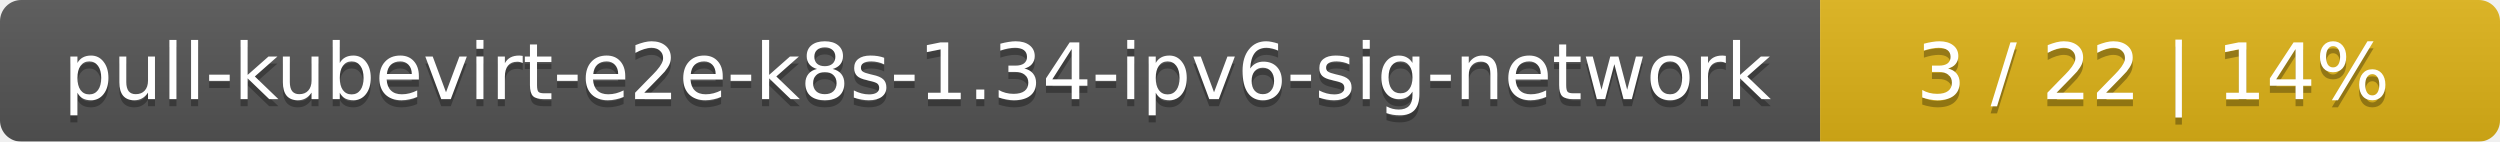
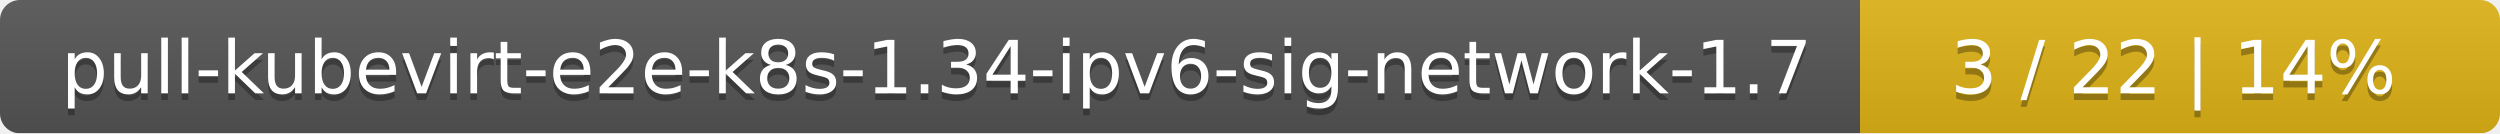
- <svg xmlns="http://www.w3.org/2000/svg" width="353" height="20">
+ <svg xmlns="http://www.w3.org/2000/svg" width="375" height="20">
  <linearGradient id="smooth" x2="0" y2="100%">
    <stop offset="0" stop-color="#bbb" stop-opacity=".1" />
    <stop offset="1" stop-opacity=".1" />
  </linearGradient>
  <mask id="round">
-     <rect width="353" height="20" rx="3" fill="#fff" />
+     <rect width="375" height="20" rx="3" fill="#fff" />
  </mask>
  <g mask="url(#round)">
-     <rect width="257" height="20" fill="#555" />
-     <rect x="257" width="96" height="20" fill="#dfb317" />
-     <rect width="353" height="20" fill="url(#smooth)" />
+     <rect width="279" height="20" fill="#555" />
+     <rect x="279" width="96" height="20" fill="#dfb317" />
+     <rect width="375" height="20" fill="url(#smooth)" />
  </g>
  <g fill="#fff" text-anchor="middle" font-family="DejaVu Sans,Verdana,Geneva,sans-serif" font-size="11">
-     <text x="129.5" y="15" fill="#010101" fill-opacity=".3">pull-kubevirt-e2e-k8s-1.34-ipv6-sig-network</text>
-     <text x="129.5" y="14">pull-kubevirt-e2e-k8s-1.34-ipv6-sig-network</text>
-     <text x="304" y="15" fill="#010101" fill-opacity=".3">3 / 22    |    14%</text>
-     <text x="304" y="14">3 / 22    |    14%</text>
+     <text x="140.5" y="15" fill="#010101" fill-opacity=".3">pull-kubevirt-e2e-k8s-1.34-ipv6-sig-network-1.7</text>
+     <text x="140.5" y="14">pull-kubevirt-e2e-k8s-1.34-ipv6-sig-network-1.7</text>
+     <text x="326" y="15" fill="#010101" fill-opacity=".3">3 / 22    |    14%</text>
+     <text x="326" y="14">3 / 22    |    14%</text>
  </g>
</svg>
